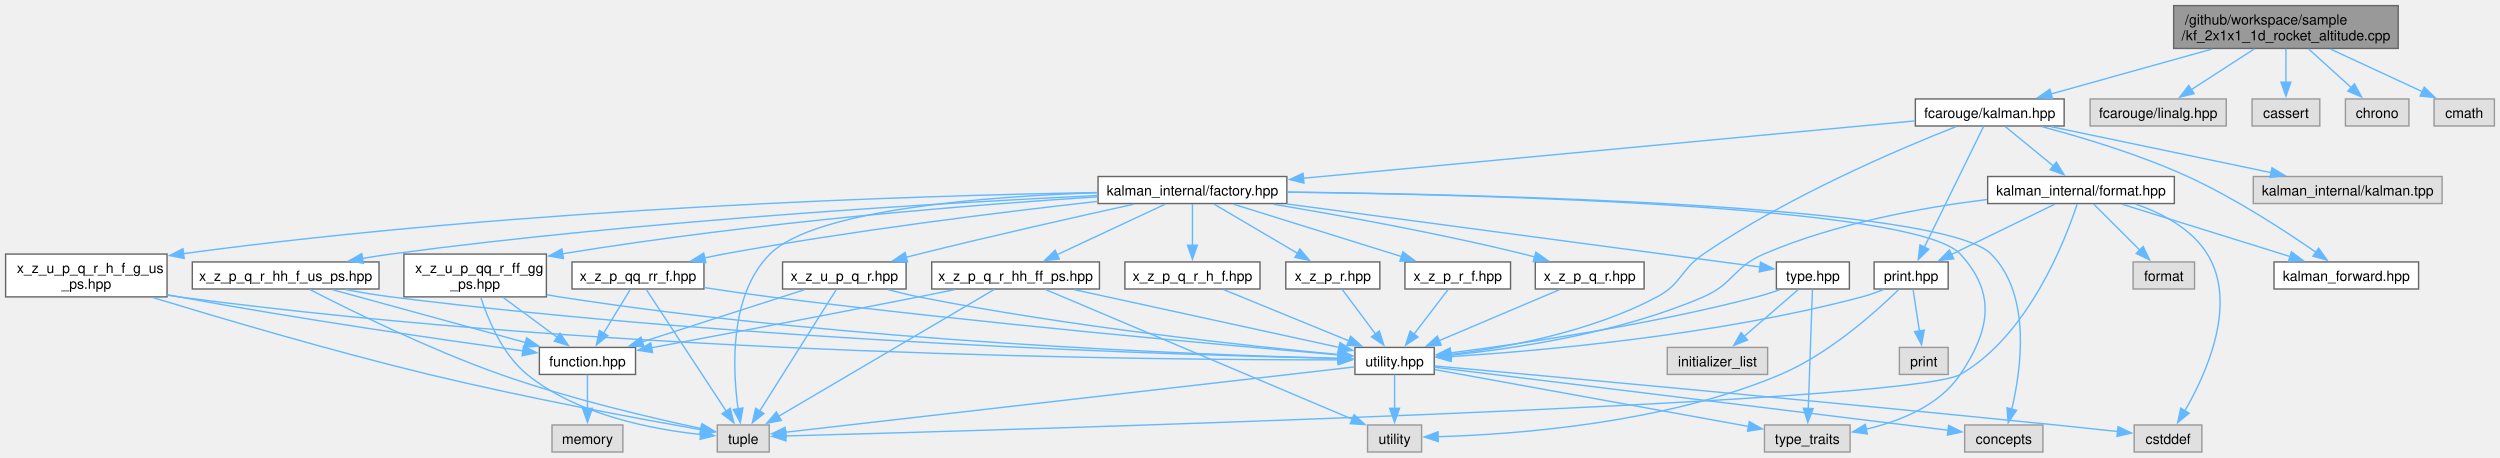
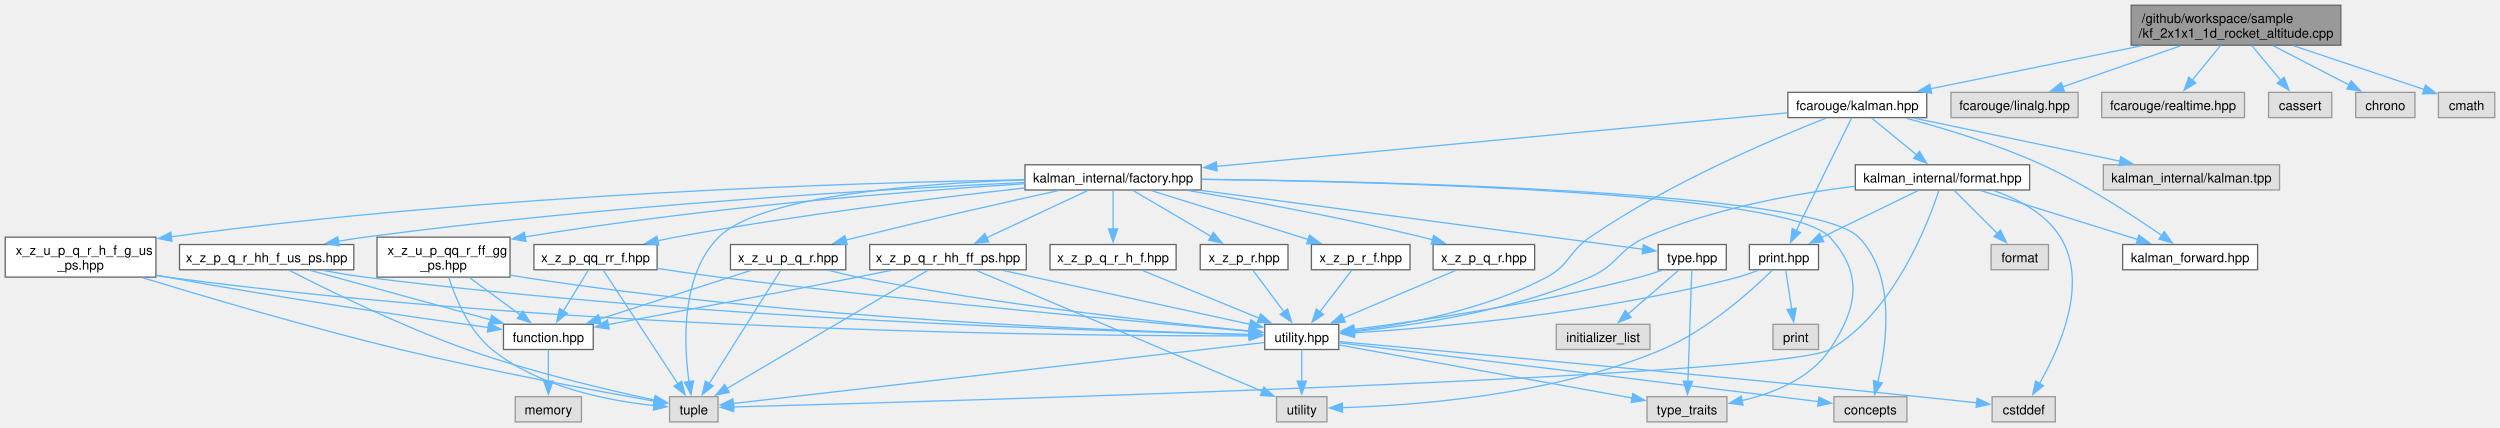
- <svg xmlns="http://www.w3.org/2000/svg" xmlns:xlink="http://www.w3.org/1999/xlink" width="1781pt" height="326pt" viewBox="0.00 0.00 1781.00 326.00">
+ <svg xmlns="http://www.w3.org/2000/svg" xmlns:xlink="http://www.w3.org/1999/xlink" width="1908pt" height="326pt" viewBox="0.00 0.00 1908.00 326.00">
  <g id="graph0" class="graph" transform="scale(1 1) rotate(0) translate(4 322)">
    <g id="Node000001" class="node">
      <g id="a_Node000001">
        <a xlink:title=" ">
-           <polygon fill="#999999" stroke="#666666" points="1704.5,-318 1544.5,-318 1544.5,-287.5 1704.5,-287.5 1704.5,-318" />
-           <text text-anchor="start" x="1552.5" y="-304.5" font-family="Helvetica,sans-Serif" font-size="10.00">/github/workspace/sample</text>
-           <text text-anchor="middle" x="1624.5" y="-293.25" font-family="Helvetica,sans-Serif" font-size="10.00">/kf_2x1x1_1d_rocket_altitude.cpp</text>
+           <polygon fill="#999999" stroke="#666666" points="1782.5,-318 1622.5,-318 1622.5,-287.5 1782.5,-287.5 1782.5,-318" />
+           <text text-anchor="start" x="1630.5" y="-304.5" font-family="Helvetica,sans-Serif" font-size="10.00">/github/workspace/sample</text>
+           <text text-anchor="middle" x="1702.5" y="-293.25" font-family="Helvetica,sans-Serif" font-size="10.00">/kf_2x1x1_1d_rocket_altitude.cpp</text>
        </a>
      </g>
    </g>
    <g id="Node000002" class="node">
      <g id="a_Node000002">
        <a xlink:href="kalman_8hpp.xhtml" target="_top" xlink:title="The Kalman filter class and library top-level header.">
          <polygon fill="white" stroke="#666666" points="1466.5,-251.5 1360.5,-251.5 1360.5,-232.25 1466.5,-232.25 1466.5,-251.5" />
          <text text-anchor="middle" x="1413.5" y="-238" font-family="Helvetica,sans-Serif" font-size="10.00">fcarouge/kalman.hpp</text>
        </a>
      </g>
    </g>
    <g id="edge1_Node000001_Node000002" class="edge">
      <g id="a_edge1_Node000001_Node000002">
        <a xlink:title=" ">
-           <path fill="none" stroke="#63b8ff" d="M1571.8,-287.05C1536.38,-277.16 1490.26,-264.29 1456.94,-255" />
-           <polygon fill="#63b8ff" stroke="#63b8ff" points="1458.2,-251.71 1447.63,-252.4 1456.32,-258.46 1458.2,-251.71" />
+           <path fill="none" stroke="#63b8ff" d="M1630.32,-287.05C1580.54,-276.9 1515.32,-263.62 1469.47,-254.28" />
+           <polygon fill="#63b8ff" stroke="#63b8ff" points="1470.23,-250.86 1459.73,-252.29 1468.83,-257.72 1470.23,-250.86" />
        </a>
      </g>
    </g>
    <g id="Node000030" class="node">
      <g id="a_Node000030">
        <a xlink:title=" ">
          <polygon fill="#e0e0e0" stroke="#999999" points="1582,-251.5 1485,-251.5 1485,-232.25 1582,-232.25 1582,-251.5" />
          <text text-anchor="middle" x="1533.5" y="-238" font-family="Helvetica,sans-Serif" font-size="10.00">fcarouge/linalg.hpp</text>
        </a>
      </g>
    </g>
    <g id="edge63_Node000001_Node000030" class="edge">
      <g id="a_edge63_Node000001_Node000030">
        <a xlink:title=" ">
-           <path fill="none" stroke="#63b8ff" d="M1602.01,-287.2C1588.28,-278.32 1570.77,-266.99 1556.89,-258.01" />
-           <polygon fill="#63b8ff" stroke="#63b8ff" points="1559.1,-255.27 1548.8,-252.77 1555.29,-261.14 1559.1,-255.27" />
+           <path fill="none" stroke="#63b8ff" d="M1660.29,-287.05C1632.57,-277.39 1596.68,-264.88 1570.16,-255.65" />
+           <polygon fill="#63b8ff" stroke="#63b8ff" points="1571.44,-252.39 1560.85,-252.4 1569.14,-259 1571.44,-252.39" />
        </a>
      </g>
    </g>
    <g id="Node000031" class="node">
      <g id="a_Node000031">
        <a xlink:title=" ">
-           <polygon fill="#e0e0e0" stroke="#999999" points="1648.62,-251.5 1600.38,-251.5 1600.38,-232.25 1648.62,-232.25 1648.62,-251.5" />
-           <text text-anchor="middle" x="1624.5" y="-238" font-family="Helvetica,sans-Serif" font-size="10.00">cassert</text>
+           <polygon fill="#e0e0e0" stroke="#999999" points="1709,-251.5 1600,-251.5 1600,-232.25 1709,-232.25 1709,-251.5" />
+           <text text-anchor="middle" x="1654.5" y="-238" font-family="Helvetica,sans-Serif" font-size="10.00">fcarouge/realtime.hpp</text>
        </a>
      </g>
    </g>
    <g id="edge64_Node000001_Node000031" class="edge">
      <g id="a_edge64_Node000001_Node000031">
        <a xlink:title=" ">
-           <path fill="none" stroke="#63b8ff" d="M1624.5,-287.2C1624.5,-279.96 1624.5,-271.09 1624.5,-263.19" />
-           <polygon fill="#63b8ff" stroke="#63b8ff" points="1628,-263.46 1624.5,-253.46 1621,-263.46 1628,-263.46" />
+           <path fill="none" stroke="#63b8ff" d="M1690.63,-287.2C1684.1,-279.18 1675.93,-269.17 1669.02,-260.69" />
+           <polygon fill="#63b8ff" stroke="#63b8ff" points="1671.89,-258.66 1662.86,-253.12 1666.46,-263.09 1671.89,-258.66" />
        </a>
      </g>
    </g>
    <g id="Node000032" class="node">
      <g id="a_Node000032">
        <a xlink:title=" ">
-           <polygon fill="#e0e0e0" stroke="#999999" points="1712.12,-251.5 1666.88,-251.5 1666.88,-232.25 1712.12,-232.25 1712.12,-251.5" />
-           <text text-anchor="middle" x="1689.5" y="-238" font-family="Helvetica,sans-Serif" font-size="10.00">chrono</text>
+           <polygon fill="#e0e0e0" stroke="#999999" points="1775.62,-251.5 1727.38,-251.5 1727.38,-232.25 1775.62,-232.25 1775.62,-251.5" />
+           <text text-anchor="middle" x="1751.5" y="-238" font-family="Helvetica,sans-Serif" font-size="10.00">cassert</text>
        </a>
      </g>
    </g>
    <g id="edge65_Node000001_Node000032" class="edge">
      <g id="a_edge65_Node000001_Node000032">
        <a xlink:title=" ">
-           <path fill="none" stroke="#63b8ff" d="M1640.57,-287.2C1649.8,-278.84 1661.43,-268.3 1671.03,-259.6" />
-           <polygon fill="#63b8ff" stroke="#63b8ff" points="1673.3,-262.27 1678.36,-252.97 1668.6,-257.09 1673.3,-262.27" />
+           <path fill="none" stroke="#63b8ff" d="M1714.61,-287.2C1721.28,-279.18 1729.62,-269.17 1736.68,-260.69" />
+           <polygon fill="#63b8ff" stroke="#63b8ff" points="1739.27,-263.04 1742.98,-253.11 1733.89,-258.56 1739.27,-263.04" />
        </a>
      </g>
    </g>
    <g id="Node000033" class="node">
      <g id="a_Node000033">
        <a xlink:title=" ">
-           <polygon fill="#e0e0e0" stroke="#999999" points="1773,-251.5 1730,-251.5 1730,-232.25 1773,-232.25 1773,-251.5" />
-           <text text-anchor="middle" x="1751.5" y="-238" font-family="Helvetica,sans-Serif" font-size="10.00">cmath</text>
+           <polygon fill="#e0e0e0" stroke="#999999" points="1839.12,-251.5 1793.88,-251.5 1793.88,-232.25 1839.12,-232.25 1839.12,-251.5" />
+           <text text-anchor="middle" x="1816.5" y="-238" font-family="Helvetica,sans-Serif" font-size="10.00">chrono</text>
        </a>
      </g>
    </g>
    <g id="edge66_Node000001_Node000033" class="edge">
      <g id="a_edge66_Node000001_Node000033">
        <a xlink:title=" ">
-           <path fill="none" stroke="#63b8ff" d="M1656.22,-287.05C1676.3,-277.73 1702.1,-265.77 1721.79,-256.65" />
-           <polygon fill="#63b8ff" stroke="#63b8ff" points="1723.05,-259.92 1730.65,-252.54 1720.11,-253.57 1723.05,-259.92" />
+           <path fill="none" stroke="#63b8ff" d="M1730.97,-287.05C1748.67,-277.91 1771.3,-266.22 1788.84,-257.16" />
+           <polygon fill="#63b8ff" stroke="#63b8ff" points="1790.39,-260.3 1797.67,-252.6 1787.18,-254.08 1790.39,-260.3" />
+         </a>
+       </g>
+     </g>
+     <g id="Node000034" class="node">
+       <g id="a_Node000034">
+         <a xlink:title=" ">
+           <polygon fill="#e0e0e0" stroke="#999999" points="1900,-251.5 1857,-251.5 1857,-232.25 1900,-232.25 1900,-251.5" />
+           <text text-anchor="middle" x="1878.5" y="-238" font-family="Helvetica,sans-Serif" font-size="10.00">cmath</text>
+         </a>
+       </g>
+     </g>
+     <g id="edge67_Node000001_Node000034" class="edge">
+       <g id="a_edge67_Node000001_Node000034">
+         <a xlink:title=" ">
+           <path fill="none" stroke="#63b8ff" d="M1746.46,-287.05C1777.42,-276.69 1818.18,-263.05 1846.18,-253.69" />
+           <polygon fill="#63b8ff" stroke="#63b8ff" points="1847.16,-257.05 1855.53,-250.56 1844.94,-250.41 1847.16,-257.05" />
        </a>
      </g>
    </g>
    <g id="Node000003" class="node">
      <g id="a_Node000003">
        <a xlink:href="kalman__forward_8hpp.xhtml" target="_top" xlink:title="Authoritative forward declaration header.">
          <polygon fill="white" stroke="#666666" points="1719,-135.38 1616,-135.38 1616,-116.12 1719,-116.12 1719,-135.38" />
          <text text-anchor="middle" x="1667.5" y="-121.88" font-family="Helvetica,sans-Serif" font-size="10.00">kalman_forward.hpp</text>
        </a>
      </g>
    </g>
    <g id="edge2_Node000002_Node000003" class="edge">
      <g id="a_edge2_Node000002_Node000003">
        <a xlink:title=" ">
          <path fill="none" stroke="#63b8ff" d="M1450.64,-231.79C1479.62,-224.08 1520.53,-211.79 1554.5,-196.25 1588.1,-180.88 1623.97,-157.48 1646.06,-142.15" />
          <polygon fill="#63b8ff" stroke="#63b8ff" points="1647.78,-145.22 1653.95,-136.6 1643.76,-139.49 1647.78,-145.22" />
        </a>
      </g>
    </g>
    <g id="Node000004" class="node">
      <g id="a_Node000004">
        <a xlink:href="factory_8hpp.xhtml" target="_top" xlink:title=" ">
          <polygon fill="white" stroke="#666666" points="912.75,-196.25 778.25,-196.25 778.25,-177 912.75,-177 912.75,-196.25" />
          <text text-anchor="middle" x="845.5" y="-182.75" font-family="Helvetica,sans-Serif" font-size="10.00">kalman_internal/factory.hpp</text>
        </a>
      </g>
    </g>
    <g id="edge3_Node000002_Node000004" class="edge">
      <g id="a_edge3_Node000002_Node000004">
        <a xlink:title=" ">
          <path fill="none" stroke="#63b8ff" d="M1360.06,-235.87C1259.57,-226.44 1042.01,-206.05 924.54,-195.04" />
          <polygon fill="#63b8ff" stroke="#63b8ff" points="924.94,-191.56 914.66,-194.11 924.29,-198.53 924.94,-191.56" />
        </a>
      </g>
    </g>
    <g id="Node000006" class="node">
      <g id="a_Node000006">
        <a xlink:href="utility_8hpp.xhtml" target="_top" xlink:title=" ">
          <polygon fill="white" stroke="#666666" points="1017.75,-74.5 961.25,-74.5 961.25,-55.25 1017.75,-55.25 1017.75,-74.5" />
          <text text-anchor="middle" x="989.5" y="-61" font-family="Helvetica,sans-Serif" font-size="10.00">utility.hpp</text>
        </a>
      </g>
    </g>
    <g id="edge61_Node000002_Node000006" class="edge">
      <g id="a_edge61_Node000002_Node000006">
        <a xlink:title=" ">
          <path fill="none" stroke="#63b8ff" d="M1389.66,-231.85C1350.28,-216.39 1270.01,-182.45 1209.5,-141 1193.02,-129.71 1194.12,-119.9 1176.5,-110.5 1129.56,-85.46 1068.58,-74.3 1029.24,-69.44" />
          <polygon fill="#63b8ff" stroke="#63b8ff" points="1029.85,-65.99 1019.52,-68.33 1029.05,-72.95 1029.85,-65.99" />
        </a>
      </g>
    </g>
    <g id="Node000025" class="node">
      <g id="a_Node000025">
        <a xlink:href="format_8hpp.xhtml" target="_top" xlink:title="Formatting support for the Kalman filter.">
          <polygon fill="white" stroke="#666666" points="1545,-196.25 1412,-196.25 1412,-177 1545,-177 1545,-196.25" />
          <text text-anchor="middle" x="1478.5" y="-182.75" font-family="Helvetica,sans-Serif" font-size="10.00">kalman_internal/format.hpp</text>
        </a>
      </g>
    </g>
    <g id="edge50_Node000002_Node000025" class="edge">
      <g id="a_edge50_Node000002_Node000025">
        <a xlink:title=" ">
          <path fill="none" stroke="#63b8ff" d="M1424.53,-231.84C1433.92,-224.15 1447.65,-212.9 1458.91,-203.68" />
          <polygon fill="#63b8ff" stroke="#63b8ff" points="1460.95,-206.53 1466.47,-197.48 1456.51,-201.11 1460.95,-206.53" />
        </a>
      </g>
    </g>
    <g id="Node000026" class="node">
      <g id="a_Node000026">
        <a xlink:href="print_8hpp.xhtml" target="_top" xlink:title=" ">
          <polygon fill="white" stroke="#666666" points="1383.88,-135.38 1331.12,-135.38 1331.12,-116.12 1383.88,-116.12 1383.88,-135.38" />
          <text text-anchor="middle" x="1357.5" y="-121.88" font-family="Helvetica,sans-Serif" font-size="10.00">print.hpp</text>
        </a>
      </g>
    </g>
    <g id="edge60_Node000002_Node000026" class="edge">
      <g id="a_edge60_Node000002_Node000026">
        <a xlink:title=" ">
          <path fill="none" stroke="#63b8ff" d="M1409.11,-231.92C1400.03,-213.42 1379.03,-170.63 1366.8,-145.71" />
          <polygon fill="#63b8ff" stroke="#63b8ff" points="1370.09,-144.46 1362.54,-137.02 1363.8,-147.54 1370.09,-144.46" />
        </a>
      </g>
    </g>
    <g id="Node000029" class="node">
      <g id="a_Node000029">
        <a xlink:title=" ">
          <polygon fill="#e0e0e0" stroke="#999999" points="1735.75,-196.25 1601.25,-196.25 1601.25,-177 1735.75,-177 1735.75,-196.25" />
          <text text-anchor="middle" x="1668.5" y="-182.75" font-family="Helvetica,sans-Serif" font-size="10.00">kalman_internal/kalman.tpp</text>
        </a>
      </g>
    </g>
    <g id="edge62_Node000002_Node000029" class="edge">
      <g id="a_edge62_Node000002_Node000029">
        <a xlink:title=" ">
          <path fill="none" stroke="#63b8ff" d="M1457.05,-231.78C1500.41,-222.73 1567.1,-208.8 1613.97,-199.01" />
          <polygon fill="#63b8ff" stroke="#63b8ff" points="1614.58,-202.46 1623.65,-196.99 1613.15,-195.61 1614.58,-202.46" />
        </a>
      </g>
    </g>
    <g id="Node000005" class="node">
      <g id="a_Node000005">
        <a xlink:href="type_8hpp.xhtml" target="_top" xlink:title=" ">
          <polygon fill="white" stroke="#666666" points="1313.5,-135.38 1261.5,-135.38 1261.5,-116.12 1313.5,-116.12 1313.5,-135.38" />
          <text text-anchor="middle" x="1287.5" y="-121.88" font-family="Helvetica,sans-Serif" font-size="10.00">type.hpp</text>
        </a>
      </g>
    </g>
    <g id="edge4_Node000004_Node000005" class="edge">
      <g id="a_edge4_Node000004_Node000005">
        <a xlink:title=" ">
          <path fill="none" stroke="#63b8ff" d="M913.11,-176.62C1007.46,-164.05 1175.39,-141.68 1250,-131.75" />
          <polygon fill="#63b8ff" stroke="#63b8ff" points="1250.19,-135.25 1259.64,-130.46 1249.27,-128.31 1250.19,-135.25" />
        </a>
      </g>
    </g>
    <g id="Node000007" class="node">
      <g id="a_Node000007">
        <a xlink:title=" ">
          <polygon fill="#e0e0e0" stroke="#999999" points="1451.38,-19.25 1395.62,-19.25 1395.62,0 1451.38,0 1451.38,-19.25" />
          <text text-anchor="middle" x="1423.5" y="-5.75" font-family="Helvetica,sans-Serif" font-size="10.00">concepts</text>
        </a>
      </g>
    </g>
    <g id="edge47_Node000004_Node000007" class="edge">
      <g id="a_edge47_Node000004_Node000007">
        <a xlink:title=" ">
          <path fill="none" stroke="#63b8ff" d="M913.21,-185.17C1056.45,-183.53 1379.87,-175.95 1414.5,-141 1443.29,-111.94 1435.99,-59.13 1429.15,-30.45" />
          <polygon fill="#63b8ff" stroke="#63b8ff" points="1432.58,-29.71 1426.65,-20.92 1425.81,-31.48 1432.58,-29.71" />
        </a>
      </g>
    </g>
    <g id="Node000009" class="node">
      <g id="a_Node000009">
        <a xlink:title=" ">
          <polygon fill="#e0e0e0" stroke="#999999" points="544,-19.25 507,-19.25 507,0 544,0 544,-19.25" />
          <text text-anchor="middle" x="525.5" y="-5.75" font-family="Helvetica,sans-Serif" font-size="10.00">tuple</text>
        </a>
      </g>
    </g>
    <g id="edge48_Node000004_Node000009" class="edge">
      <g id="a_edge48_Node000004_Node000009">
        <a xlink:title=" ">
          <path fill="none" stroke="#63b8ff" d="M777.84,-184.69C699.26,-182.09 576.31,-172.88 544.5,-141 515.5,-111.93 517.83,-59.52 521.81,-30.8" />
          <polygon fill="#63b8ff" stroke="#63b8ff" points="525.26,-31.37 523.4,-20.94 518.35,-30.25 525.26,-31.37" />
        </a>
      </g>
    </g>
    <g id="Node000010" class="node">
      <g id="a_Node000010">
        <a xlink:title=" ">
          <polygon fill="#e0e0e0" stroke="#999999" points="1314,-19.25 1253,-19.25 1253,0 1314,0 1314,-19.25" />
          <text text-anchor="middle" x="1283.5" y="-5.75" font-family="Helvetica,sans-Serif" font-size="10.00">type_traits</text>
        </a>
      </g>
    </g>
    <g id="edge49_Node000004_Node000010" class="edge">
      <g id="a_edge49_Node000004_Node000010">
        <a xlink:title=" ">
          <path fill="none" stroke="#63b8ff" d="M913.14,-185.12C1052.36,-183.37 1360.62,-175.59 1392.5,-141 1418.33,-112.98 1413.74,-86.89 1392.5,-55.25 1377.55,-32.97 1349.29,-21.81 1325.29,-16.22" />
          <polygon fill="#63b8ff" stroke="#63b8ff" points="1326.26,-12.84 1315.76,-14.26 1324.85,-19.7 1326.26,-12.84" />
        </a>
      </g>
    </g>
    <g id="Node000013" class="node">
      <g id="a_Node000013">
        <a xlink:href="x__z__p__q__r_8hpp.xhtml" target="_top" xlink:title=" ">
          <polygon fill="white" stroke="#666666" points="1167.25,-135.38 1089.75,-135.38 1089.75,-116.12 1167.25,-116.12 1167.25,-135.38" />
          <text text-anchor="middle" x="1128.5" y="-121.88" font-family="Helvetica,sans-Serif" font-size="10.00">x_z_p_q_r.hpp</text>
        </a>
      </g>
    </g>
    <g id="edge13_Node000004_Node000013" class="edge">
      <g id="a_edge13_Node000004_Node000013">
        <a xlink:title=" ">
          <path fill="none" stroke="#63b8ff" d="M903.1,-176.51C951.11,-168.49 1021.16,-155.81 1081.5,-141 1084.09,-140.37 1086.74,-139.67 1089.41,-138.95" />
          <polygon fill="#63b8ff" stroke="#63b8ff" points="1090.19,-142.36 1098.85,-136.25 1088.27,-135.63 1090.19,-142.36" />
        </a>
      </g>
    </g>
    <g id="Node000014" class="node">
      <g id="a_Node000014">
        <a xlink:href="x__z__p__q__r__h__f_8hpp.xhtml" target="_top" xlink:title=" ">
          <polygon fill="white" stroke="#666666" points="893.62,-135.38 797.38,-135.38 797.38,-116.12 893.62,-116.12 893.62,-135.38" />
          <text text-anchor="middle" x="845.5" y="-121.88" font-family="Helvetica,sans-Serif" font-size="10.00">x_z_p_q_r_h_f.hpp</text>
        </a>
      </g>
    </g>
    <g id="edge15_Node000004_Node000014" class="edge">
      <g id="a_edge15_Node000004_Node000014">
        <a xlink:title=" ">
          <path fill="none" stroke="#63b8ff" d="M845.5,-176.68C845.5,-168.9 845.5,-157.33 845.5,-147.28" />
          <polygon fill="#63b8ff" stroke="#63b8ff" points="849,-147.29 845.5,-137.29 842,-147.29 849,-147.29" />
        </a>
      </g>
    </g>
    <g id="Node000015" class="node">
      <g id="a_Node000015">
        <a xlink:href="x__z__p__q__r__hh__f__us__ps_8hpp.xhtml" target="_top" xlink:title=" ">
          <polygon fill="white" stroke="#666666" points="266,-135.38 133,-135.38 133,-116.12 266,-116.12 266,-135.38" />
          <text text-anchor="middle" x="199.5" y="-121.88" font-family="Helvetica,sans-Serif" font-size="10.00">x_z_p_q_r_hh_f_us_ps.hpp</text>
        </a>
      </g>
    </g>
    <g id="edge17_Node000004_Node000015" class="edge">
      <g id="a_edge17_Node000004_Node000015">
        <a xlink:title=" ">
          <path fill="none" stroke="#63b8ff" d="M778,-182.75C670.9,-177.65 455.6,-165.21 274.5,-141 267.94,-140.12 261.08,-139.04 254.29,-137.88" />
          <polygon fill="#63b8ff" stroke="#63b8ff" points="254.94,-134.44 244.48,-136.12 253.71,-141.33 254.94,-134.44" />
        </a>
      </g>
    </g>
    <g id="Node000018" class="node">
      <g id="a_Node000018">
        <a xlink:href="x__z__p__q__r__hh__ff__ps_8hpp.xhtml" target="_top" xlink:title=" ">
          <polygon fill="white" stroke="#666666" points="779.25,-135.38 659.75,-135.38 659.75,-116.12 779.25,-116.12 779.25,-135.38" />
          <text text-anchor="middle" x="719.5" y="-121.88" font-family="Helvetica,sans-Serif" font-size="10.00">x_z_p_q_r_hh_ff_ps.hpp</text>
        </a>
      </g>
    </g>
    <g id="edge22_Node000004_Node000018" class="edge">
      <g id="a_edge22_Node000004_Node000018">
        <a xlink:title=" ">
          <path fill="none" stroke="#63b8ff" d="M826.09,-176.55C805.5,-166.93 772.72,-151.62 748.94,-140.51" />
          <polygon fill="#63b8ff" stroke="#63b8ff" points="750.64,-137.44 740.1,-136.37 747.68,-143.78 750.64,-137.44" />
        </a>
      </g>
    </g>
    <g id="Node000019" class="node">
      <g id="a_Node000019">
        <a xlink:href="x__z__p__qq__rr__f_8hpp.xhtml" target="_top" xlink:title=" ">
          <polygon fill="white" stroke="#666666" points="497.5,-135.38 403.5,-135.38 403.5,-116.12 497.5,-116.12 497.5,-135.38" />
          <text text-anchor="middle" x="450.5" y="-121.88" font-family="Helvetica,sans-Serif" font-size="10.00">x_z_p_qq_rr_f.hpp</text>
        </a>
      </g>
    </g>
    <g id="edge27_Node000004_Node000019" class="edge">
      <g id="a_edge27_Node000004_Node000019">
        <a xlink:title=" ">
          <path fill="none" stroke="#63b8ff" d="M778.03,-178.55C710.35,-171 603.28,-157.81 511.5,-141 507.11,-140.2 502.56,-139.28 498.02,-138.32" />
          <polygon fill="#63b8ff" stroke="#63b8ff" points="498.83,-134.91 488.31,-136.17 497.31,-141.75 498.83,-134.91" />
        </a>
      </g>
    </g>
    <g id="Node000020" class="node">
      <g id="a_Node000020">
        <a xlink:href="x__z__p__r_8hpp.xhtml" target="_top" xlink:title=" ">
          <polygon fill="white" stroke="#666666" points="979,-135.38 912,-135.38 912,-116.12 979,-116.12 979,-135.38" />
          <text text-anchor="middle" x="945.5" y="-121.88" font-family="Helvetica,sans-Serif" font-size="10.00">x_z_p_r.hpp</text>
        </a>
      </g>
    </g>
    <g id="edge31_Node000004_Node000020" class="edge">
      <g id="a_edge31_Node000004_Node000020">
        <a xlink:title=" ">
          <path fill="none" stroke="#63b8ff" d="M860.69,-176.68C876.55,-167.35 901.68,-152.55 920.48,-141.48" />
          <polygon fill="#63b8ff" stroke="#63b8ff" points="922.02,-144.63 928.86,-136.54 918.47,-138.6 922.02,-144.63" />
        </a>
      </g>
    </g>
    <g id="Node000021" class="node">
      <g id="a_Node000021">
        <a xlink:href="x__z__p__r__f_8hpp.xhtml" target="_top" xlink:title=" ">
          <polygon fill="white" stroke="#666666" points="1072.12,-135.38 996.88,-135.38 996.88,-116.12 1072.12,-116.12 1072.12,-135.38" />
          <text text-anchor="middle" x="1034.5" y="-121.88" font-family="Helvetica,sans-Serif" font-size="10.00">x_z_p_r_f.hpp</text>
        </a>
      </g>
    </g>
    <g id="edge33_Node000004_Node000021" class="edge">
      <g id="a_edge33_Node000004_Node000021">
        <a xlink:title=" ">
          <path fill="none" stroke="#63b8ff" d="M874.62,-176.55C906.8,-166.53 958.84,-150.32 994.76,-139.13" />
          <polygon fill="#63b8ff" stroke="#63b8ff" points="995.4,-142.6 1003.9,-136.28 993.32,-135.91 995.4,-142.6" />
        </a>
      </g>
    </g>
    <g id="Node000022" class="node">
      <g id="a_Node000022">
        <a xlink:href="x__z__u__p__q__r_8hpp.xhtml" target="_top" xlink:title=" ">
          <polygon fill="white" stroke="#666666" points="641.5,-135.38 553.5,-135.38 553.5,-116.12 641.5,-116.12 641.5,-135.38" />
          <text text-anchor="middle" x="597.5" y="-121.88" font-family="Helvetica,sans-Serif" font-size="10.00">x_z_u_p_q_r.hpp</text>
        </a>
      </g>
    </g>
    <g id="edge35_Node000004_Node000022" class="edge">
      <g id="a_edge35_Node000004_Node000022">
        <a xlink:title=" ">
          <path fill="none" stroke="#63b8ff" d="M803.55,-176.5C763.99,-167.79 703.08,-154.08 650.5,-141 647.57,-140.27 644.55,-139.5 641.51,-138.72" />
          <polygon fill="#63b8ff" stroke="#63b8ff" points="642.55,-135.37 631.99,-136.22 640.78,-142.14 642.55,-135.37" />
        </a>
      </g>
    </g>
    <g id="Node000023" class="node">
      <g id="a_Node000023">
        <a xlink:href="x__z__u__p__q__r__h__f__g__us__ps_8hpp.xhtml" target="_top" xlink:title=" ">
          <polygon fill="white" stroke="#666666" points="115,-141 0,-141 0,-110.5 115,-110.5 115,-141" />
          <text text-anchor="start" x="8" y="-127.5" font-family="Helvetica,sans-Serif" font-size="10.00">x_z_u_p_q_r_h_f_g_us</text>
          <text text-anchor="middle" x="57.5" y="-116.25" font-family="Helvetica,sans-Serif" font-size="10.00">_ps.hpp</text>
        </a>
      </g>
    </g>
    <g id="edge39_Node000004_Node000023" class="edge">
      <g id="a_edge39_Node000004_Node000023">
        <a xlink:title=" ">
          <path fill="none" stroke="#63b8ff" d="M777.97,-184.84C651.74,-182.65 371.33,-174.28 126.62,-141.3" />
          <polygon fill="#63b8ff" stroke="#63b8ff" points="127.24,-137.85 116.86,-139.96 126.29,-144.79 127.24,-137.85" />
        </a>
      </g>
    </g>
    <g id="Node000024" class="node">
      <g id="a_Node000024">
        <a xlink:href="x__z__u__p__qq__r__ff__gg__ps_8hpp.xhtml" target="_top" xlink:title=" ">
          <polygon fill="white" stroke="#666666" points="385.25,-141 283.75,-141 283.75,-110.5 385.25,-110.5 385.25,-141" />
          <text text-anchor="start" x="291.75" y="-127.5" font-family="Helvetica,sans-Serif" font-size="10.00">x_z_u_p_qq_r_ff_gg</text>
          <text text-anchor="middle" x="334.5" y="-116.25" font-family="Helvetica,sans-Serif" font-size="10.00">_ps.hpp</text>
        </a>
      </g>
    </g>
    <g id="edge43_Node000004_Node000024" class="edge">
      <g id="a_edge43_Node000004_Node000024">
        <a xlink:title=" ">
          <path fill="none" stroke="#63b8ff" d="M777.89,-181.78C691.6,-176.24 537.6,-164.24 396.47,-141.17" />
          <polygon fill="#63b8ff" stroke="#63b8ff" points="397.4,-137.78 386.96,-139.6 396.25,-144.69 397.4,-137.78" />
        </a>
      </g>
    </g>
    <g id="edge5_Node000005_Node000006" class="edge">
      <g id="a_edge5_Node000005_Node000006">
        <a xlink:title=" ">
          <path fill="none" stroke="#63b8ff" d="M1264.02,-115.63C1258.65,-113.76 1252.92,-111.92 1247.5,-110.5 1171.43,-90.53 1080.33,-77.17 1029.27,-70.61" />
          <polygon fill="#63b8ff" stroke="#63b8ff" points="1029.95,-67.16 1019.59,-69.39 1029.08,-74.11 1029.95,-67.16" />
        </a>
      </g>
    </g>
    <g id="edge12_Node000005_Node000010" class="edge">
      <g id="a_edge12_Node000005_Node000010">
        <a xlink:title=" ">
          <path fill="none" stroke="#63b8ff" d="M1287.19,-115.79C1286.55,-97.63 1285.09,-56.04 1284.21,-30.95" />
          <polygon fill="#63b8ff" stroke="#63b8ff" points="1287.71,-30.92 1283.87,-21.05 1280.72,-31.17 1287.71,-30.92" />
        </a>
      </g>
    </g>
    <g id="Node000012" class="node">
      <g id="a_Node000012">
        <a xlink:title=" ">
          <polygon fill="#e0e0e0" stroke="#999999" points="1255.25,-74.5 1183.75,-74.5 1183.75,-55.25 1255.25,-55.25 1255.25,-74.5" />
          <text text-anchor="middle" x="1219.5" y="-61" font-family="Helvetica,sans-Serif" font-size="10.00">initializer_list</text>
        </a>
      </g>
    </g>
    <g id="edge11_Node000005_Node000012" class="edge">
      <g id="a_edge11_Node000005_Node000012">
        <a xlink:title=" ">
          <path fill="none" stroke="#63b8ff" d="M1277.17,-115.81C1266.89,-106.9 1250.87,-93.03 1238.32,-82.17" />
          <polygon fill="#63b8ff" stroke="#63b8ff" points="1240.92,-79.79 1231.07,-75.89 1236.34,-85.08 1240.92,-79.79" />
        </a>
      </g>
    </g>
    <g id="edge6_Node000006_Node000007" class="edge">
      <g id="a_edge6_Node000006_Node000007">
        <a xlink:title=" ">
          <path fill="none" stroke="#63b8ff" d="M1017.98,-60.38C1093.17,-51.15 1297.2,-26.12 1383.79,-15.5" />
          <polygon fill="#63b8ff" stroke="#63b8ff" points="1384.2,-18.97 1393.7,-14.28 1383.35,-12.03 1384.2,-18.97" />
        </a>
      </g>
    </g>
    <g id="Node000008" class="node">
      <g id="a_Node000008">
        <a xlink:title=" ">
          <polygon fill="#e0e0e0" stroke="#999999" points="1564.62,-19.25 1516.38,-19.25 1516.38,0 1564.62,0 1564.62,-19.25" />
          <text text-anchor="middle" x="1540.5" y="-5.75" font-family="Helvetica,sans-Serif" font-size="10.00">cstddef</text>
        </a>
      </g>
    </g>
    <g id="edge7_Node000006_Node000008" class="edge">
      <g id="a_edge7_Node000006_Node000008">
        <a xlink:title=" ">
          <path fill="none" stroke="#63b8ff" d="M1018.19,-61.29C1091.72,-54.63 1292.98,-36.22 1460.5,-19.25 1475.05,-17.78 1491.08,-16.07 1504.94,-14.56" />
          <polygon fill="#63b8ff" stroke="#63b8ff" points="1504.93,-18.08 1514.49,-13.51 1504.17,-11.12 1504.93,-18.08" />
        </a>
      </g>
    </g>
    <g id="edge8_Node000006_Node000009" class="edge">
      <g id="a_edge8_Node000006_Node000009">
        <a xlink:title=" ">
          <path fill="none" stroke="#63b8ff" d="M960.82,-60.58C878.15,-51.1 639.87,-23.75 555.53,-14.07" />
          <polygon fill="#63b8ff" stroke="#63b8ff" points="556.07,-10.61 545.74,-12.95 555.27,-17.57 556.07,-10.61" />
        </a>
      </g>
    </g>
    <g id="edge9_Node000006_Node000010" class="edge">
      <g id="a_edge9_Node000006_Node000010">
        <a xlink:title=" ">
          <path fill="none" stroke="#63b8ff" d="M1018.23,-58.67C1070.49,-49.21 1181.29,-29.14 1241.85,-18.17" />
          <polygon fill="#63b8ff" stroke="#63b8ff" points="1242.19,-21.66 1251.41,-16.44 1240.95,-14.78 1242.19,-21.66" />
        </a>
      </g>
    </g>
    <g id="Node000011" class="node">
      <g id="a_Node000011">
        <a xlink:title=" ">
          <polygon fill="#e0e0e0" stroke="#999999" points="1008.75,-19.25 970.25,-19.25 970.25,0 1008.75,0 1008.75,-19.25" />
          <text text-anchor="middle" x="989.5" y="-5.75" font-family="Helvetica,sans-Serif" font-size="10.00">utility</text>
        </a>
      </g>
    </g>
    <g id="edge10_Node000006_Node000011" class="edge">
      <g id="a_edge10_Node000006_Node000011">
        <a xlink:title=" ">
          <path fill="none" stroke="#63b8ff" d="M989.5,-55.08C989.5,-48.57 989.5,-39.42 989.5,-31.12" />
          <polygon fill="#63b8ff" stroke="#63b8ff" points="993,-31.12 989.5,-21.12 986,-31.12 993,-31.12" />
        </a>
      </g>
    </g>
    <g id="edge14_Node000013_Node000006" class="edge">
      <g id="a_edge14_Node000013_Node000006">
        <a xlink:title=" ">
          <path fill="none" stroke="#63b8ff" d="M1107.09,-115.68C1084.16,-105.97 1047.55,-90.46 1021.27,-79.33" />
          <polygon fill="#63b8ff" stroke="#63b8ff" points="1022.68,-76.13 1012.1,-75.45 1019.95,-82.57 1022.68,-76.13" />
        </a>
      </g>
    </g>
    <g id="edge16_Node000014_Node000006" class="edge">
      <g id="a_edge16_Node000014_Node000006">
        <a xlink:title=" ">
          <path fill="none" stroke="#63b8ff" d="M867.68,-115.68C891.54,-105.93 929.7,-90.33 956.95,-79.18" />
          <polygon fill="#63b8ff" stroke="#63b8ff" points="958.19,-82.46 966.13,-75.43 955.54,-75.98 958.19,-82.46" />
        </a>
      </g>
    </g>
    <g id="edge20_Node000015_Node000006" class="edge">
      <g id="a_edge20_Node000015_Node000006">
        <a xlink:title=" ">
          <path fill="none" stroke="#63b8ff" d="M242.19,-115.68C252.71,-113.71 263.98,-111.82 274.5,-110.5 530.23,-78.35 840.46,-69.01 949.38,-66.62" />
          <polygon fill="#63b8ff" stroke="#63b8ff" points="949.33,-70.12 959.26,-66.41 949.19,-63.12 949.33,-70.12" />
        </a>
      </g>
    </g>
    <g id="edge21_Node000015_Node000009" class="edge">
      <g id="a_edge21_Node000015_Node000009">
        <a xlink:title=" ">
          <path fill="none" stroke="#63b8ff" d="M216.53,-115.82C244.37,-101.51 301.61,-73.22 352.5,-55.25 401.77,-37.85 461.11,-24.03 495.93,-16.61" />
          <polygon fill="#63b8ff" stroke="#63b8ff" points="496.2,-20.13 505.27,-14.65 494.76,-13.28 496.2,-20.13" />
        </a>
      </g>
    </g>
    <g id="Node000016" class="node">
      <g id="a_Node000016">
        <a xlink:href="function_8hpp.xhtml" target="_top" xlink:title=" ">
          <polygon fill="white" stroke="#666666" points="448.75,-74.5 380.25,-74.5 380.25,-55.25 448.75,-55.25 448.75,-74.5" />
          <text text-anchor="middle" x="414.5" y="-61" font-family="Helvetica,sans-Serif" font-size="10.00">function.hpp</text>
        </a>
      </g>
    </g>
    <g id="edge18_Node000015_Node000016" class="edge">
      <g id="a_edge18_Node000015_Node000016">
        <a xlink:title=" ">
          <path fill="none" stroke="#63b8ff" d="M232.62,-115.68C269.55,-105.57 329.45,-89.16 370.35,-77.97" />
          <polygon fill="#63b8ff" stroke="#63b8ff" points="371.16,-81.37 379.88,-75.36 369.31,-74.62 371.16,-81.37" />
        </a>
      </g>
    </g>
    <g id="Node000017" class="node">
      <g id="a_Node000017">
        <a xlink:title=" ">
          <polygon fill="#e0e0e0" stroke="#999999" points="439.75,-19.25 389.25,-19.25 389.25,0 439.75,0 439.75,-19.25" />
          <text text-anchor="middle" x="414.5" y="-5.75" font-family="Helvetica,sans-Serif" font-size="10.00">memory</text>
        </a>
      </g>
    </g>
    <g id="edge19_Node000016_Node000017" class="edge">
      <g id="a_edge19_Node000016_Node000017">
        <a xlink:title=" ">
          <path fill="none" stroke="#63b8ff" d="M414.5,-55.08C414.5,-48.57 414.5,-39.42 414.5,-31.12" />
          <polygon fill="#63b8ff" stroke="#63b8ff" points="418,-31.12 414.5,-21.12 411,-31.12 418,-31.12" />
        </a>
      </g>
    </g>
    <g id="edge24_Node000018_Node000006" class="edge">
      <g id="a_edge24_Node000018_Node000006">
        <a xlink:title=" ">
          <path fill="none" stroke="#63b8ff" d="M761.1,-115.68C812.56,-104.46 899.54,-85.49 950.01,-74.49" />
          <polygon fill="#63b8ff" stroke="#63b8ff" points="950.6,-77.94 959.63,-72.39 949.11,-71.1 950.6,-77.94" />
        </a>
      </g>
    </g>
    <g id="edge25_Node000018_Node000009" class="edge">
      <g id="a_edge25_Node000018_Node000009">
        <a xlink:title=" ">
          <path fill="none" stroke="#63b8ff" d="M704.28,-115.79C671,-96.22 591.49,-49.44 550.65,-25.42" />
          <polygon fill="#63b8ff" stroke="#63b8ff" points="552.62,-22.52 542.23,-20.46 549.07,-28.55 552.62,-22.52" />
        </a>
      </g>
    </g>
    <g id="edge26_Node000018_Node000011" class="edge">
      <g id="a_edge26_Node000018_Node000011">
        <a xlink:title=" ">
          <path fill="none" stroke="#63b8ff" d="M740.69,-115.79C788.37,-95.64 904.26,-46.66 959.39,-23.35" />
          <polygon fill="#63b8ff" stroke="#63b8ff" points="960.64,-26.63 968.48,-19.51 957.91,-20.18 960.64,-26.63" />
        </a>
      </g>
    </g>
    <g id="edge23_Node000018_Node000016" class="edge">
      <g id="a_edge23_Node000018_Node000016">
        <a xlink:title=" ">
          <path fill="none" stroke="#63b8ff" d="M676.09,-115.67C667.61,-113.93 658.78,-112.14 650.5,-110.5 584.37,-97.42 507.64,-83.06 460.08,-74.26" />
          <polygon fill="#63b8ff" stroke="#63b8ff" points="460.89,-70.85 450.42,-72.47 459.61,-77.73 460.89,-70.85" />
        </a>
      </g>
    </g>
    <g id="edge29_Node000019_Node000006" class="edge">
      <g id="a_edge29_Node000019_Node000006">
        <a xlink:title=" ">
          <path fill="none" stroke="#63b8ff" d="M497.77,-117.11C512.7,-114.82 529.27,-112.42 544.5,-110.5 693.61,-91.73 871.64,-75.83 949.61,-69.19" />
          <polygon fill="#63b8ff" stroke="#63b8ff" points="949.63,-72.71 959.3,-68.37 949.04,-65.73 949.63,-72.71" />
        </a>
      </g>
    </g>
    <g id="edge30_Node000019_Node000009" class="edge">
      <g id="a_edge30_Node000019_Node000009">
        <a xlink:title=" ">
          <path fill="none" stroke="#63b8ff" d="M456.39,-115.79C468.65,-97.13 497.17,-53.73 513.48,-28.91" />
          <polygon fill="#63b8ff" stroke="#63b8ff" points="516.24,-31.08 518.81,-20.8 510.39,-27.24 516.24,-31.08" />
        </a>
      </g>
    </g>
    <g id="edge28_Node000019_Node000016" class="edge">
      <g id="a_edge28_Node000019_Node000016">
        <a xlink:title=" ">
          <path fill="none" stroke="#63b8ff" d="M445.03,-115.81C439.96,-107.51 432.24,-94.89 425.84,-84.42" />
          <polygon fill="#63b8ff" stroke="#63b8ff" points="429.01,-82.9 420.81,-76.19 423.04,-86.55 429.01,-82.9" />
        </a>
      </g>
    </g>
    <g id="edge32_Node000020_Node000006" class="edge">
      <g id="a_edge32_Node000020_Node000006">
        <a xlink:title=" ">
          <path fill="none" stroke="#63b8ff" d="M952.18,-115.81C958.45,-107.42 968.01,-94.63 975.88,-84.09" />
          <polygon fill="#63b8ff" stroke="#63b8ff" points="978.67,-86.22 981.85,-76.11 973.06,-82.03 978.67,-86.22" />
        </a>
      </g>
    </g>
    <g id="edge34_Node000021_Node000006" class="edge">
      <g id="a_edge34_Node000021_Node000006">
        <a xlink:title=" ">
          <path fill="none" stroke="#63b8ff" d="M1027.67,-115.81C1021.19,-107.34 1011.28,-94.37 1003.18,-83.77" />
          <polygon fill="#63b8ff" stroke="#63b8ff" points="1006.17,-81.92 997.32,-76.1 1000.61,-86.17 1006.17,-81.92" />
        </a>
      </g>
    </g>
    <g id="edge37_Node000022_Node000006" class="edge">
      <g id="a_edge37_Node000022_Node000006">
        <a xlink:title=" ">
          <path fill="none" stroke="#63b8ff" d="M628.45,-115.7C635.64,-113.8 643.3,-111.93 650.5,-110.5 757.92,-89.09 886.6,-75.36 950.09,-69.36" />
          <polygon fill="#63b8ff" stroke="#63b8ff" points="950.03,-72.88 959.66,-68.47 949.38,-65.91 950.03,-72.88" />
        </a>
      </g>
    </g>
    <g id="edge38_Node000022_Node000009" class="edge">
      <g id="a_edge38_Node000022_Node000009">
        <a xlink:title=" ">
          <path fill="none" stroke="#63b8ff" d="M591.85,-115.79C580.13,-97.21 552.94,-54.12 537.25,-29.25" />
          <polygon fill="#63b8ff" stroke="#63b8ff" points="540.23,-27.41 531.93,-20.82 534.31,-31.14 540.23,-27.41" />
        </a>
      </g>
    </g>
    <g id="edge36_Node000022_Node000016" class="edge">
      <g id="a_edge36_Node000022_Node000016">
        <a xlink:title=" ">
          <path fill="none" stroke="#63b8ff" d="M569.31,-115.68C538.28,-105.7 488.19,-89.58 453.43,-78.4" />
          <polygon fill="#63b8ff" stroke="#63b8ff" points="454.76,-75.15 444.17,-75.42 452.61,-81.81 454.76,-75.15" />
        </a>
      </g>
    </g>
    <g id="edge41_Node000023_Node000006" class="edge">
      <g id="a_edge41_Node000023_Node000006">
        <a xlink:title=" ">
          <path fill="none" stroke="#63b8ff" d="M115.36,-111.71C118.1,-111.26 120.83,-110.86 123.5,-110.5 439.79,-68.48 825.94,-65.45 949.48,-65.65" />
          <polygon fill="#63b8ff" stroke="#63b8ff" points="949.42,-69.15 959.43,-65.68 949.44,-62.15 949.42,-69.15" />
        </a>
      </g>
    </g>
    <g id="edge42_Node000023_Node000009" class="edge">
      <g id="a_edge42_Node000023_Node000009">
        <a xlink:title=" ">
          <path fill="none" stroke="#63b8ff" d="M104.89,-110.02C153.83,-95.1 232.57,-71.9 301.5,-55.25 370.38,-38.61 452.24,-23.46 495.4,-15.82" />
          <polygon fill="#63b8ff" stroke="#63b8ff" points="495.77,-19.31 505.02,-14.14 494.56,-12.42 495.77,-19.31" />
        </a>
      </g>
    </g>
    <g id="edge40_Node000023_Node000016" class="edge">
      <g id="a_edge40_Node000023_Node000016">
        <a xlink:title=" ">
          <path fill="none" stroke="#63b8ff" d="M115.41,-112.04C118.14,-111.51 120.85,-110.99 123.5,-110.5 209.79,-94.58 311.21,-79.95 368.66,-72.03" />
          <polygon fill="#63b8ff" stroke="#63b8ff" points="368.96,-75.52 378.39,-70.7 368.01,-68.59 368.96,-75.52" />
        </a>
      </g>
    </g>
    <g id="edge45_Node000024_Node000006" class="edge">
      <g id="a_edge45_Node000024_Node000006">
        <a xlink:title=" ">
          <path fill="none" stroke="#63b8ff" d="M385.45,-112.07C388.51,-111.49 391.54,-110.96 394.5,-110.5 601.63,-78.34 853.05,-69.14 949.34,-66.7" />
          <polygon fill="#63b8ff" stroke="#63b8ff" points="949.4,-70.2 959.32,-66.46 949.23,-63.2 949.4,-70.2" />
        </a>
      </g>
    </g>
    <g id="edge46_Node000024_Node000009" class="edge">
      <g id="a_edge46_Node000024_Node000009">
        <a xlink:title=" ">
          <path fill="none" stroke="#63b8ff" d="M338.56,-110.04C343.68,-94.23 353.99,-69.46 371.5,-55.25 407.4,-26.11 461.54,-16 495.15,-12.49" />
          <polygon fill="#63b8ff" stroke="#63b8ff" points="495.37,-15.98 505.02,-11.61 494.74,-9.01 495.37,-15.98" />
        </a>
      </g>
    </g>
    <g id="edge44_Node000024_Node000016" class="edge">
      <g id="a_edge44_Node000024_Node000016">
        <a xlink:title=" ">
          <path fill="none" stroke="#63b8ff" d="M354.28,-110.2C366.1,-101.49 381.14,-90.43 393.22,-81.53" />
          <polygon fill="#63b8ff" stroke="#63b8ff" points="394.97,-84.59 400.95,-75.85 390.82,-78.96 394.97,-84.59" />
        </a>
      </g>
    </g>
    <g id="edge51_Node000025_Node000003" class="edge">
      <g id="a_edge51_Node000025_Node000003">
        <a xlink:title=" ">
          <path fill="none" stroke="#63b8ff" d="M1507.62,-176.55C1539.8,-166.53 1591.84,-150.32 1627.76,-139.13" />
          <polygon fill="#63b8ff" stroke="#63b8ff" points="1628.4,-142.6 1636.9,-136.28 1626.32,-135.91 1628.4,-142.6" />
        </a>
      </g>
    </g>
    <g id="edge56_Node000025_Node000006" class="edge">
      <g id="a_edge56_Node000025_Node000006">
        <a xlink:title=" ">
          <path fill="none" stroke="#63b8ff" d="M1411.54,-179.88C1365.36,-174.14 1303.39,-162.87 1252.5,-141 1230.97,-131.75 1231,-119.81 1209.5,-110.5 1149.91,-84.7 1074.7,-73.58 1029.44,-68.96" />
          <polygon fill="#63b8ff" stroke="#63b8ff" points="1029.85,-65.49 1019.57,-68.02 1029.19,-72.45 1029.85,-65.49" />
        </a>
      </g>
    </g>
    <g id="edge57_Node000025_Node000008" class="edge">
      <g id="a_edge57_Node000025_Node000008">
        <a xlink:title=" ">
          <path fill="none" stroke="#63b8ff" d="M1517.44,-176.61C1536.32,-170.06 1557.28,-159.08 1568.5,-141 1590.38,-105.73 1567.88,-55.91 1552.43,-29.22" />
          <polygon fill="#63b8ff" stroke="#63b8ff" points="1555.55,-27.63 1547.36,-20.9 1549.57,-31.27 1555.55,-27.63" />
        </a>
      </g>
    </g>
    <g id="edge59_Node000025_Node000009" class="edge">
      <g id="a_edge59_Node000025_Node000009">
        <a xlink:title=" ">
          <path fill="none" stroke="#63b8ff" d="M1475.73,-176.55C1467.63,-151.82 1441.46,-83.25 1392.5,-55.25 1355.44,-34.05 704.53,-15.41 555.66,-11.42" />
          <polygon fill="#63b8ff" stroke="#63b8ff" points="555.92,-7.92 545.83,-11.15 555.73,-14.92 555.92,-7.92" />
        </a>
      </g>
    </g>
    <g id="edge52_Node000025_Node000026" class="edge">
      <g id="a_edge52_Node000025_Node000026">
        <a xlink:title=" ">
          <path fill="none" stroke="#63b8ff" d="M1459.86,-176.55C1440.17,-166.98 1408.89,-151.75 1386.08,-140.66" />
          <polygon fill="#63b8ff" stroke="#63b8ff" points="1387.85,-137.62 1377.32,-136.4 1384.79,-143.92 1387.85,-137.62" />
        </a>
      </g>
    </g>
    <g id="Node000028" class="node">
      <g id="a_Node000028">
        <a xlink:title=" ">
          <polygon fill="#e0e0e0" stroke="#999999" points="1559.38,-135.38 1515.62,-135.38 1515.62,-116.12 1559.38,-116.12 1559.38,-135.38" />
          <text text-anchor="middle" x="1537.5" y="-121.88" font-family="Helvetica,sans-Serif" font-size="10.00">format</text>
        </a>
      </g>
    </g>
    <g id="edge58_Node000025_Node000028" class="edge">
      <g id="a_edge58_Node000025_Node000028">
        <a xlink:title=" ">
          <path fill="none" stroke="#63b8ff" d="M1487.46,-176.68C1496.21,-167.95 1509.75,-154.44 1520.54,-143.68" />
          <polygon fill="#63b8ff" stroke="#63b8ff" points="1522.78,-146.39 1527.38,-136.85 1517.83,-141.43 1522.78,-146.39" />
        </a>
      </g>
    </g>
    <g id="edge53_Node000026_Node000006" class="edge">
      <g id="a_edge53_Node000026_Node000006">
        <a xlink:title=" ">
          <path fill="none" stroke="#63b8ff" d="M1337.81,-115.72C1332.89,-113.75 1327.57,-111.85 1322.5,-110.5 1218.97,-82.97 1092.59,-71.97 1029.44,-67.96" />
          <polygon fill="#63b8ff" stroke="#63b8ff" points="1029.74,-64.47 1019.55,-67.36 1029.32,-71.45 1029.74,-64.47" />
        </a>
      </g>
    </g>
    <g id="edge55_Node000026_Node000011" class="edge">
      <g id="a_edge55_Node000026_Node000011">
        <a xlink:title=" ">
          <path fill="none" stroke="#63b8ff" d="M1348.68,-115.78C1333.19,-100.6 1299.38,-70.05 1264.5,-55.25 1181.24,-19.92 1072.87,-12.39 1020.51,-10.9" />
          <polygon fill="#63b8ff" stroke="#63b8ff" points="1020.63,-7.4 1010.55,-10.68 1020.47,-14.4 1020.63,-7.4" />
        </a>
      </g>
    </g>
    <g id="Node000027" class="node">
      <g id="a_Node000027">
        <a xlink:title=" ">
          <polygon fill="#e0e0e0" stroke="#999999" points="1383.88,-74.5 1349.12,-74.5 1349.12,-55.25 1383.88,-55.25 1383.88,-74.5" />
          <text text-anchor="middle" x="1366.5" y="-61" font-family="Helvetica,sans-Serif" font-size="10.00">print</text>
        </a>
      </g>
    </g>
    <g id="edge54_Node000026_Node000027" class="edge">
      <g id="a_edge54_Node000026_Node000027">
        <a xlink:title=" ">
          <path fill="none" stroke="#63b8ff" d="M1358.87,-115.81C1360.07,-107.94 1361.86,-96.2 1363.41,-86.07" />
          <polygon fill="#63b8ff" stroke="#63b8ff" points="1366.84,-86.81 1364.89,-76.4 1359.92,-85.75 1366.84,-86.81" />
        </a>
      </g>
    </g>
  </g>
</svg>
